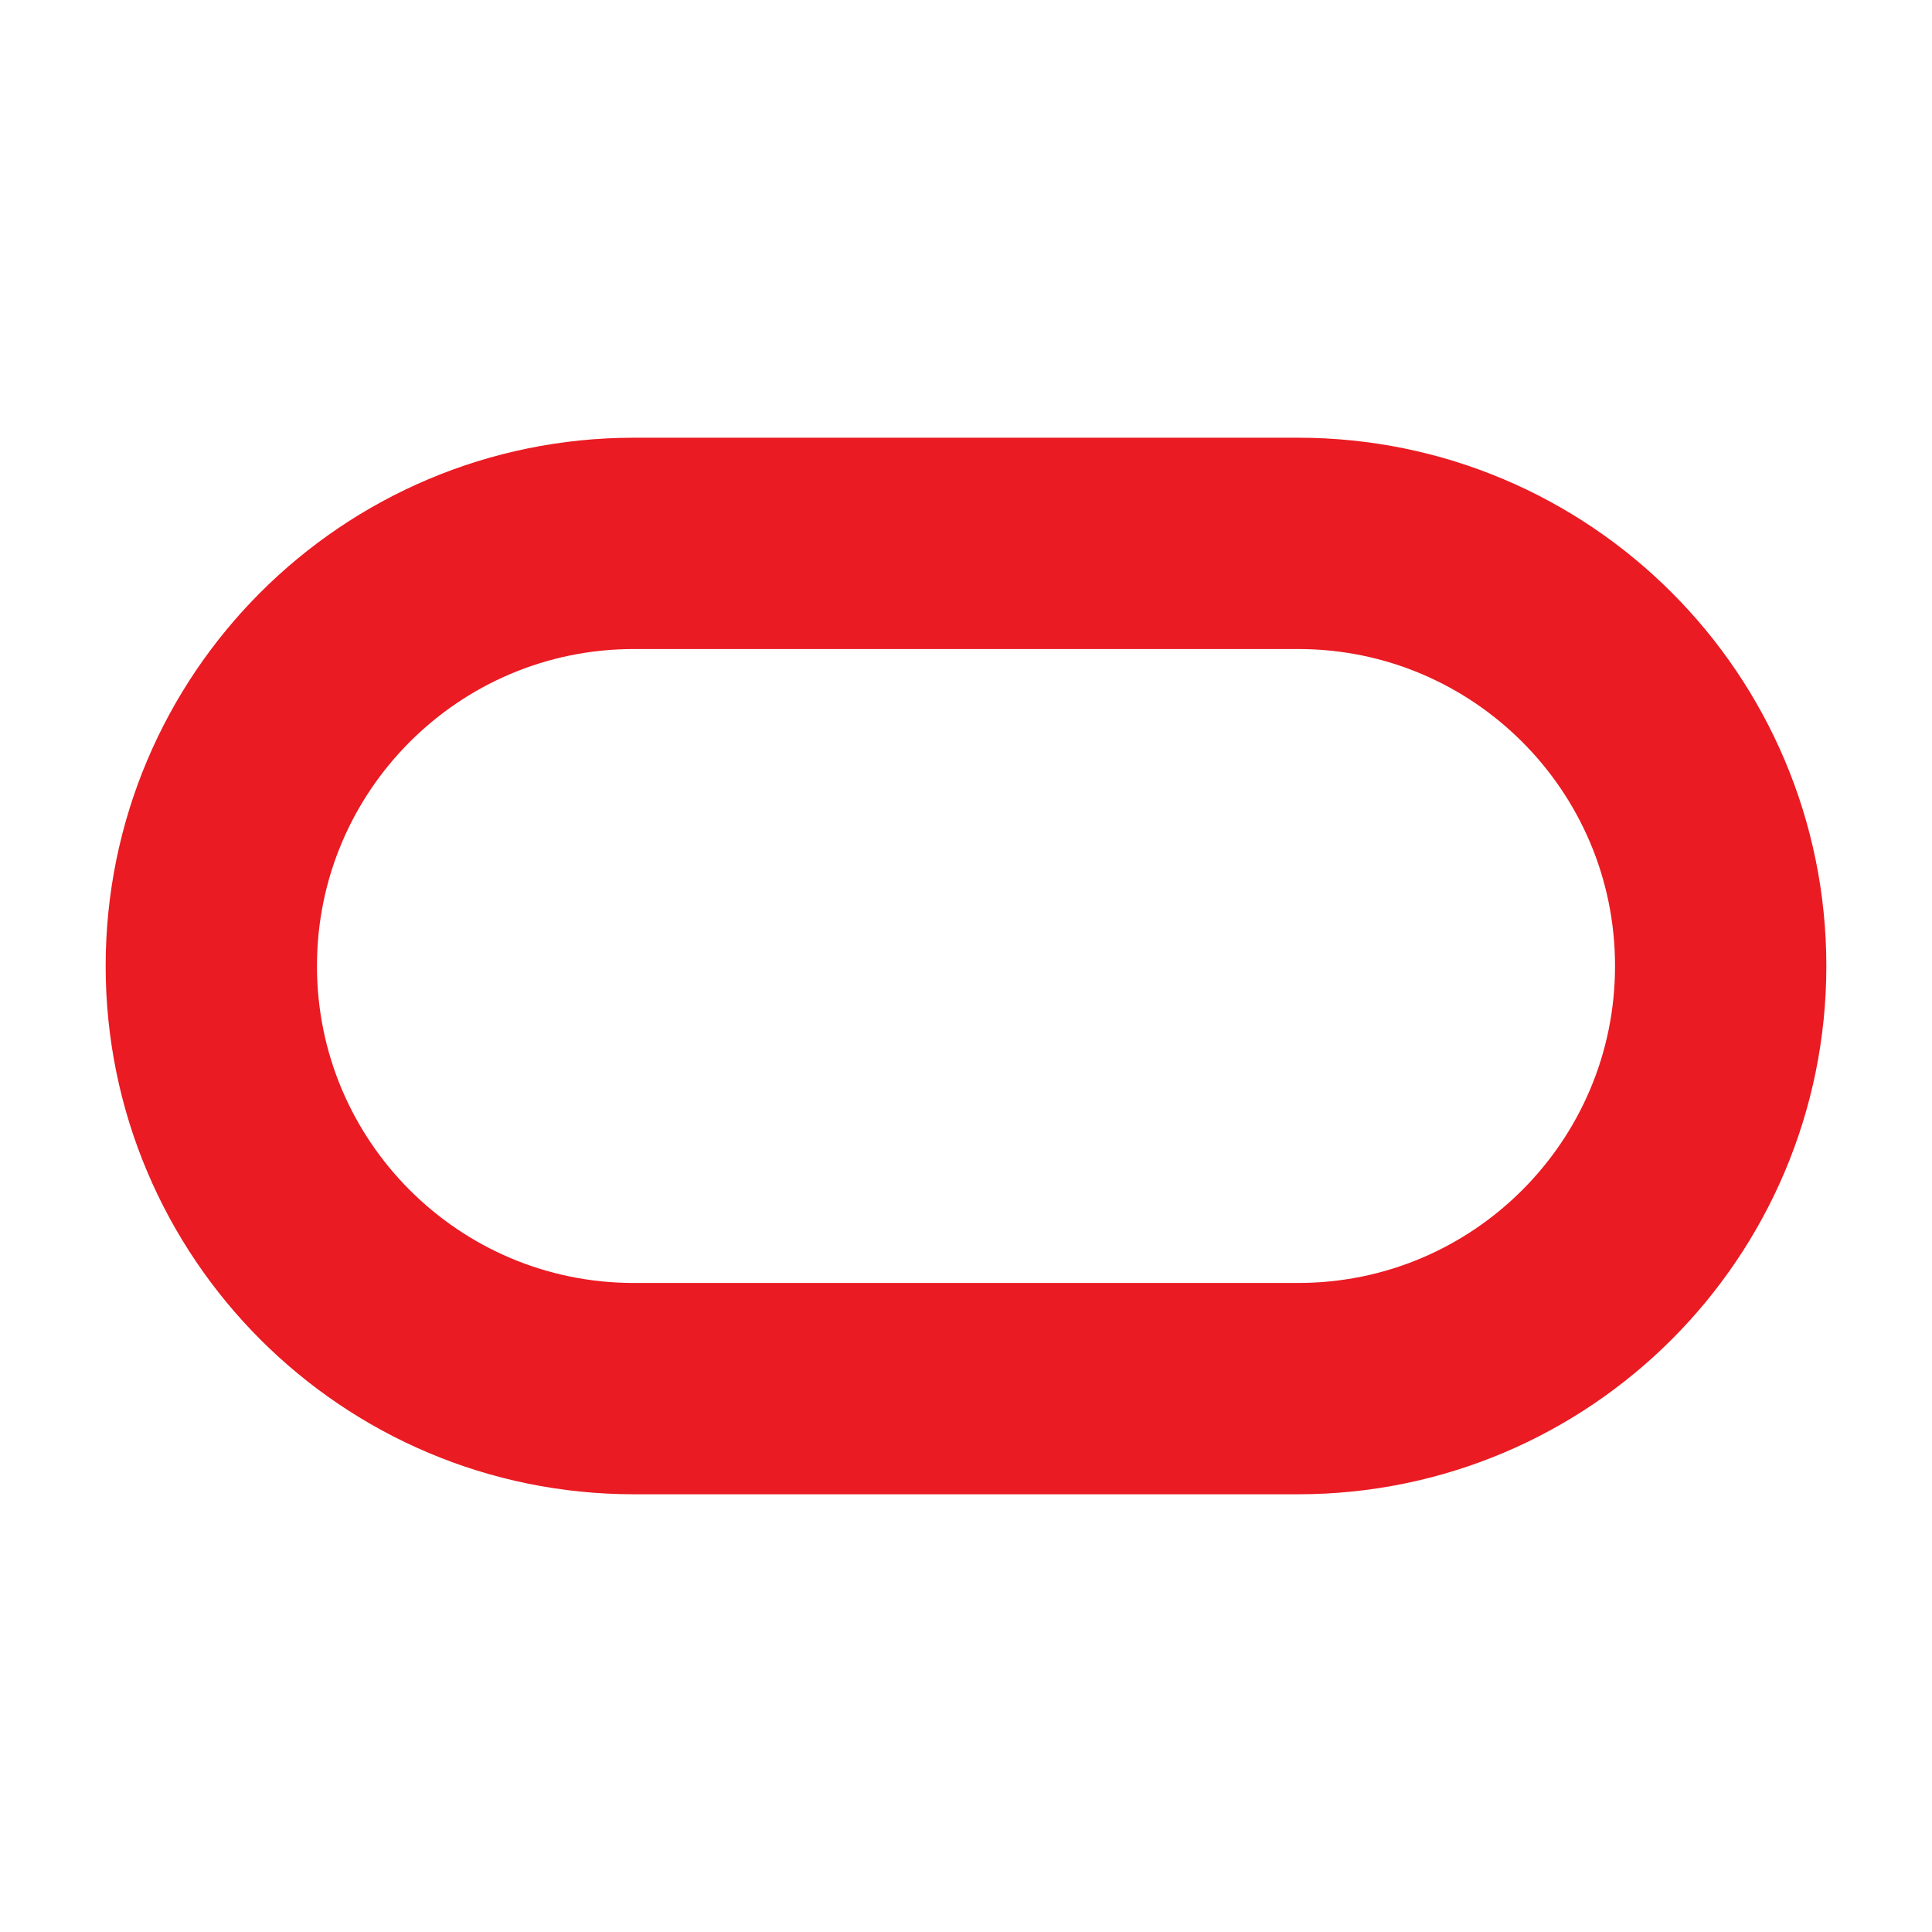
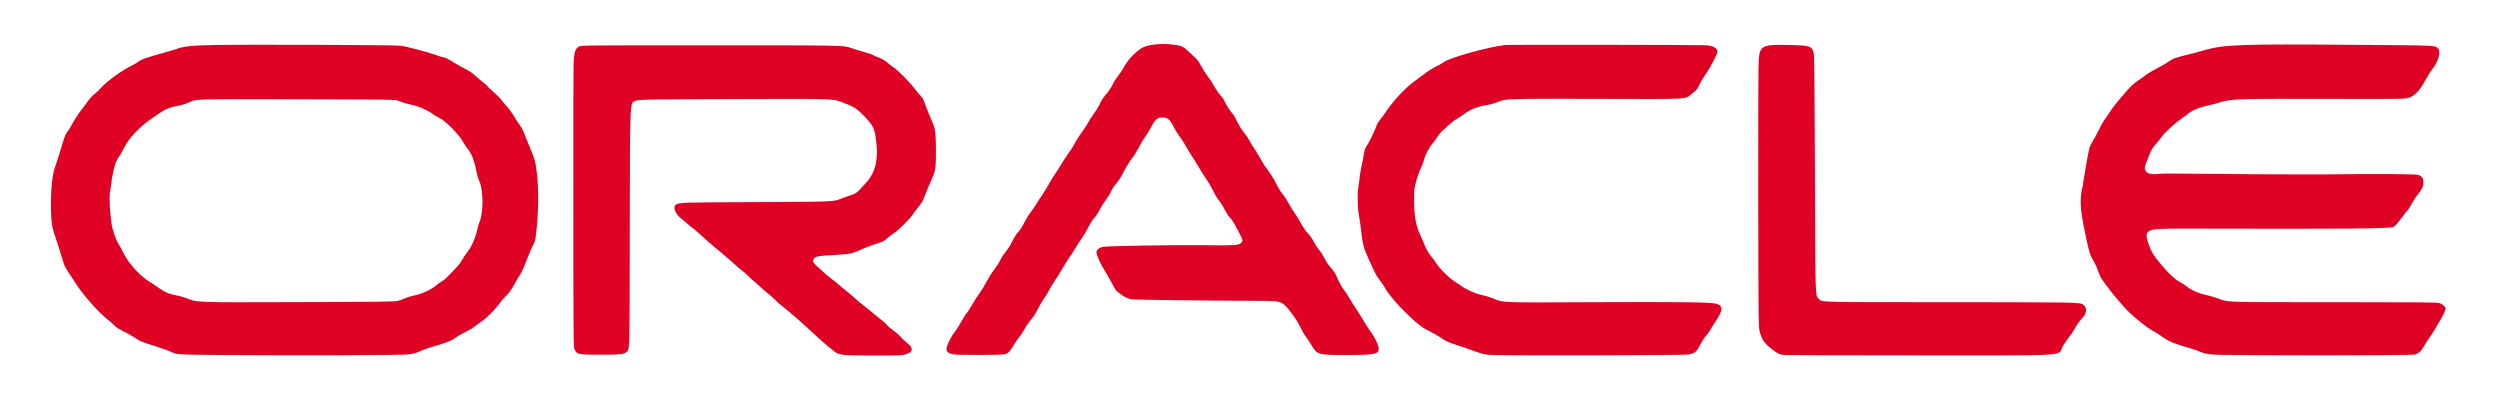
- <svg xmlns="http://www.w3.org/2000/svg" viewBox="0 0 128 128" width="32" height="32">
-   <rect x="14" y="36" width="100" height="56" rx="28" stroke="#EA1B22" stroke-width="14" fill="none" />
+ <svg xmlns="http://www.w3.org/2000/svg" viewBox="0 105 400 64" width="400" height="64" role="img" aria-labelledby="t">
+   <path fill="#df0224" fill-rule="evenodd" d="M36.65 161.81C28.06 161.74 28.31 161.75 27.30 161.26C27.05 161.13 25.97 160.75 24.90 160.41C22.35 159.58 22.54 159.66 21.59 159.04C21.13 158.74 20.29 158.27 19.73 158.00C19.04 157.66 18.58 157.36 18.28 157.05C18.05 156.80 17.62 156.43 17.35 156.23C16.07 155.29 13.29 152.20 12.25 150.55C12.03 150.20 11.69 149.68 11.49 149.38C10.58 148.04 10.29 147.54 10.20 147.16C10.06 146.61 8.88 142.92 8.57 142.05C7.90 140.23 8.03 133.92 8.77 131.85C9.02 131.16 9.55 129.48 10.12 127.55C10.33 126.85 10.53 126.40 10.80 126.05C11.01 125.78 11.25 125.39 11.35 125.20C11.64 124.61 12.61 123.06 12.85 122.80C12.97 122.66 13.42 122.07 13.83 121.49C14.32 120.81 14.79 120.28 15.14 120.02C15.44 119.79 15.88 119.38 16.12 119.10C16.96 118.10 19.50 116.25 21.00 115.53C21.41 115.34 21.94 115.03 22.18 114.84C22.65 114.48 23.62 114.15 26.31 113.41C27.12 113.19 27.90 112.96 28.05 112.90C29.33 112.41 30.57 112.27 34.25 112.20C39.43 112.10 63.07 112.19 64.05 112.31C65.02 112.43 68.23 113.27 69.52 113.73C70.03 113.92 70.63 114.10 70.85 114.14C71.31 114.23 71.76 114.45 72.68 115.04C73.05 115.28 73.81 115.71 74.37 115.99C75.09 116.35 75.60 116.69 76.07 117.13C76.45 117.48 77.03 117.98 77.38 118.24C77.72 118.50 78.00 118.75 78.00 118.80C78.00 118.85 78.44 119.27 78.99 119.74C79.53 120.21 80.10 120.79 80.25 121.02C80.41 121.26 80.79 121.72 81.11 122.05C81.42 122.38 81.92 123.05 82.21 123.55C82.50 124.05 82.93 124.71 83.16 125.02C83.39 125.34 83.66 125.81 83.76 126.07C83.85 126.34 84.24 127.29 84.62 128.20C85.57 130.45 85.65 130.71 85.89 132.61C86.24 135.37 86.17 139.39 85.71 142.93C85.65 143.36 85.50 143.83 85.29 144.23C84.99 144.81 84.46 146.06 83.80 147.76C83.65 148.16 83.39 148.67 83.23 148.91C83.06 149.15 82.64 149.87 82.29 150.50C81.86 151.29 81.48 151.82 81.09 152.20C80.78 152.50 80.31 153.04 80.04 153.40C79.10 154.66 77.88 155.89 77.00 156.47C76.53 156.78 75.99 157.18 75.79 157.35C75.59 157.53 74.99 157.88 74.44 158.14C73.90 158.40 73.23 158.78 72.95 158.99C72.22 159.54 71.49 159.83 68.80 160.60C68.39 160.72 67.66 160.99 67.18 161.21C66.54 161.49 66.07 161.63 65.43 161.70C64.34 161.84 48.04 161.89 36.65 161.81ZM134.73 161.75C134.40 161.68 134.01 161.56 133.87 161.48C133.48 161.27 131.64 159.74 130.65 158.80C128.91 157.14 125.94 154.54 124.95 153.82C124.73 153.66 124.33 153.29 124.05 153.00C123.78 152.72 123.28 152.28 122.95 152.02C122.62 151.77 122.06 151.28 121.70 150.94C121.34 150.60 120.83 150.14 120.55 149.92C120.28 149.70 119.87 149.33 119.66 149.10C119.44 148.87 119.01 148.50 118.71 148.27C118.40 148.05 117.86 147.59 117.50 147.25C117.14 146.91 116.58 146.42 116.25 146.15C115.92 145.88 115.44 145.47 115.19 145.25C114.94 145.03 114.38 144.56 113.94 144.20C113.51 143.85 112.79 143.22 112.35 142.80C111.91 142.38 111.37 141.91 111.15 141.75C110.93 141.59 110.43 141.19 110.04 140.85C109.65 140.52 109.10 140.06 108.83 139.83C107.99 139.13 107.64 138.07 108.14 137.75C108.69 137.39 108.93 137.38 120.70 137.34C132.88 137.29 133.40 137.27 134.44 136.84C134.77 136.70 135.47 136.45 135.99 136.28C137.01 135.96 137.10 135.88 138.63 134.17C140.11 132.51 140.57 130.46 140.16 127.34C139.91 125.46 139.68 125.02 138.18 123.49C136.97 122.26 136.73 122.11 134.43 121.24C133.28 120.81 132.56 120.79 117.32 120.85C102.84 120.90 102.21 120.92 101.63 121.15C100.77 121.51 100.80 120.70 100.76 141.82C100.73 161.90 100.76 160.87 100.24 161.31C99.78 161.71 99.36 161.75 96.10 161.75C92.49 161.75 92.34 161.72 91.95 160.95C91.75 160.55 91.75 160.33 91.73 138.20C91.72 125.91 91.74 115.31 91.79 114.65C91.89 113.27 92.07 112.77 92.62 112.45C92.95 112.25 93.13 112.25 113.95 112.25C134.95 112.25 134.95 112.25 136.15 112.67C136.81 112.90 137.80 113.20 138.34 113.35C138.89 113.49 139.47 113.69 139.64 113.79C139.81 113.89 140.27 114.09 140.67 114.24C141.07 114.39 141.58 114.68 141.82 114.89C142.06 115.10 142.59 115.51 143.00 115.80C143.85 116.39 145.61 118.20 146.49 119.37C146.81 119.80 147.21 120.28 147.38 120.44C147.58 120.62 147.77 120.97 147.91 121.38C148.03 121.74 148.33 122.51 148.57 123.09C148.82 123.67 149.12 124.40 149.25 124.71C149.65 125.65 149.74 126.47 149.75 129.10C149.75 131.87 149.69 132.28 149.10 133.60C148.65 134.58 148.07 136.01 147.79 136.78C147.69 137.08 147.39 137.57 147.12 137.88C146.85 138.20 146.44 138.74 146.20 139.10C145.57 140.05 143.89 141.73 142.90 142.40C142.43 142.72 141.96 143.07 141.85 143.20C141.60 143.48 141.21 143.68 140.50 143.91C139.36 144.27 138.03 144.78 137.41 145.09C136.50 145.55 135.73 145.69 133.35 145.81C131.11 145.92 130.60 146.00 130.29 146.31C129.96 146.64 130.05 146.98 130.59 147.49C131.59 148.42 132.47 149.18 133.25 149.77C133.69 150.10 134.12 150.45 134.20 150.55C134.28 150.65 134.66 150.96 135.05 151.25C135.43 151.54 136.16 152.15 136.65 152.60C137.15 153.06 137.89 153.68 138.30 153.98C138.71 154.29 139.37 154.81 139.75 155.15C140.13 155.49 140.71 155.95 141.02 156.18C141.33 156.41 141.73 156.78 141.91 157.00C142.09 157.22 142.56 157.62 142.96 157.90C143.37 158.18 143.91 158.66 144.17 158.96C144.44 159.27 144.87 159.68 145.14 159.88C146.35 160.77 146.02 161.59 144.37 161.80C143.21 161.95 135.47 161.91 134.73 161.75ZM238.29 161.78C237.76 161.74 237.15 161.62 236.69 161.45C235.31 160.96 233.35 160.28 232.42 159.98C231.92 159.82 231.27 159.53 231.00 159.34C230.25 158.83 228.87 158.02 228.35 157.80C226.81 157.14 222.75 153.10 221.65 151.15C221.38 150.66 220.94 150.02 220.69 149.73C220.44 149.44 220.11 148.90 219.95 148.53C219.79 148.16 219.36 147.22 218.99 146.45C218.23 144.87 218.01 144.03 217.76 141.75C217.67 140.98 217.53 140.01 217.45 139.60C217.20 138.37 217.15 136.22 217.33 135.00C217.42 134.42 217.54 133.52 217.60 133.00C217.67 132.48 217.80 131.71 217.90 131.30C218.00 130.89 218.14 130.19 218.20 129.75C218.32 128.93 218.46 128.57 218.86 128.05C219.10 127.73 220.09 125.61 220.29 124.98C220.36 124.78 220.58 124.42 220.79 124.18C221.00 123.95 221.45 123.32 221.80 122.80C222.95 121.08 224.93 118.98 226.35 117.97C226.90 117.58 227.55 117.10 227.80 116.89C228.35 116.44 229.49 115.74 230.10 115.47C230.35 115.36 230.80 115.10 231.10 114.89C232.14 114.17 237.99 112.55 240.80 112.20C241.37 112.13 271.71 112.17 272.97 112.24C274.08 112.31 274.80 112.70 274.80 113.26C274.80 113.59 273.50 116.09 272.95 116.81C272.64 117.22 272.19 117.96 271.95 118.47C271.54 119.32 271.46 119.43 270.78 119.93C269.40 120.96 271.19 120.85 255.90 120.82C241.21 120.78 240.85 120.79 239.70 121.30C239.29 121.48 238.52 121.70 237.93 121.80C236.23 122.10 235.27 122.49 234.15 123.32C233.82 123.57 233.29 123.92 232.96 124.10C232.64 124.28 232.08 124.72 231.71 125.08C231.35 125.43 230.90 125.84 230.73 125.97C230.55 126.11 230.24 126.49 230.04 126.82C229.84 127.15 229.45 127.67 229.18 127.98C228.62 128.62 227.98 129.87 227.80 130.70C227.73 131.00 227.50 131.59 227.29 132.01C227.08 132.44 226.76 133.34 226.58 134.01C226.26 135.22 226.25 135.30 226.26 137.20C226.27 139.63 226.53 141.05 227.24 142.59C227.49 143.12 227.76 143.75 227.85 144.00C228.09 144.68 228.68 145.71 229.05 146.10C229.23 146.29 229.56 146.74 229.79 147.10C230.32 147.94 231.76 149.39 232.64 149.97C233.03 150.22 233.53 150.56 233.75 150.71C234.66 151.37 236.08 152.00 237.13 152.21C237.68 152.32 238.56 152.59 239.06 152.81C240.55 153.44 240.08 153.42 255.25 153.35C268.89 153.29 273.74 153.35 274.63 153.60C275.70 153.91 275.69 154.64 274.60 156.25C274.34 156.63 273.94 157.27 273.72 157.66C273.49 158.05 273.24 158.43 273.14 158.50C272.90 158.71 272.28 159.65 271.85 160.48C271.41 161.32 271.13 161.53 270.20 161.72C269.50 161.86 240.10 161.92 238.29 161.78ZM285.21 161.78C284.63 161.68 284.27 161.48 283.28 160.69C282.31 159.92 281.91 159.33 281.58 158.15C281.35 157.35 281.35 157.35 281.32 136.45C281.31 123.91 281.33 115.14 281.39 114.53C281.60 112.27 282.00 112.09 286.40 112.20C289.72 112.28 289.96 112.38 290.22 113.63C290.29 113.98 290.35 120.37 290.39 132.85C290.46 153.43 290.42 152.23 291.05 152.86C291.56 153.36 290.75 153.35 312.10 153.35C332.44 153.36 332.83 153.37 333.29 153.73C333.98 154.26 333.92 155.09 333.13 155.93C332.66 156.43 332.35 156.89 331.75 157.94C331.60 158.21 331.31 158.61 331.12 158.83C330.92 159.05 330.46 159.72 330.09 160.33C329.06 162.06 332.27 161.85 307.15 161.86C295.32 161.86 285.45 161.83 285.21 161.78ZM353.93 161.72C353.07 161.63 352.59 161.52 352.11 161.31C351.75 161.15 350.96 160.88 350.35 160.70C347.90 160.00 347.05 159.65 346.02 158.92C345.49 158.53 344.74 158.07 344.35 157.87C343.71 157.55 341.89 156.12 340.69 154.99C339.83 154.17 337.98 152.00 337.00 150.65C336.81 150.39 336.51 149.98 336.34 149.74C336.16 149.51 335.88 148.92 335.71 148.43C335.42 147.58 335.31 147.36 334.68 146.24C334.33 145.60 334.13 144.83 333.49 141.66C332.85 138.48 332.76 137.03 333.10 135.40C333.22 134.82 333.38 133.90 333.46 133.35C333.62 132.17 334.16 129.22 334.31 128.65C334.37 128.43 334.57 128.02 334.75 127.74C334.94 127.45 335.40 126.59 335.79 125.83C336.17 125.06 336.59 124.30 336.73 124.14C336.86 123.98 337.22 123.47 337.52 123.00C338.10 122.10 338.19 121.99 339.71 120.19C340.92 118.77 341.37 118.34 342.25 117.78C342.63 117.53 343.15 117.16 343.40 116.95C343.64 116.75 344.41 116.30 345.10 115.95C345.79 115.61 346.63 115.11 346.97 114.85C347.62 114.37 348.14 114.19 350.25 113.69C350.75 113.58 351.83 113.28 352.66 113.04C355.77 112.13 358.51 112.03 376.45 112.17C389.97 112.27 389.57 112.25 390.07 112.72C390.57 113.19 390.15 114.85 389.26 115.94C388.96 116.30 388.42 117.16 388.04 117.85C387.24 119.34 386.56 120.12 385.65 120.56C385.05 120.85 385.05 120.85 373.00 120.82C358.39 120.78 356.91 120.83 355.35 121.33C354.75 121.53 353.78 121.79 353.20 121.90C351.95 122.15 350.73 122.66 350.11 123.18C349.85 123.39 349.38 123.75 349.05 123.97C348.06 124.64 346.38 126.17 345.94 126.81C345.71 127.14 345.32 127.63 345.07 127.89C344.48 128.52 344.18 129.01 343.87 129.85C343.73 130.24 343.52 130.75 343.41 131.00C342.79 132.35 343.41 133.00 345.14 132.84C345.64 132.79 346.34 132.76 346.70 132.76C355.31 132.86 369.64 132.94 372.45 132.90C379.67 132.80 386.52 132.84 386.91 132.98C387.52 133.19 387.75 133.53 387.74 134.18C387.74 134.85 387.56 135.22 386.75 136.25C386.44 136.63 386.02 137.30 385.80 137.72C385.57 138.14 385.35 138.52 385.30 138.55C385.24 138.59 384.85 139.07 384.43 139.63C383.50 140.88 383.22 141.19 382.90 141.33C382.35 141.58 374.79 141.64 352.90 141.58C344.89 141.56 344.37 141.58 343.70 142.09C343.33 142.36 343.38 143.00 343.85 144.25C344.30 145.43 344.48 145.74 345.51 147.00C346.88 148.68 348.03 149.76 348.94 150.22C349.17 150.33 349.61 150.62 349.92 150.87C350.73 151.49 351.83 151.97 353.02 152.21C353.58 152.33 354.43 152.57 354.91 152.76C356.56 153.38 355.55 153.35 373.45 153.35C386.82 153.35 389.93 153.37 390.29 153.48C390.78 153.63 391.30 154.09 391.30 154.37C391.30 154.61 390.69 155.88 390.32 156.43C390.16 156.66 389.90 157.10 389.75 157.40C389.60 157.70 389.22 158.31 388.90 158.75C388.59 159.19 388.11 159.92 387.84 160.38C387.35 161.22 387.05 161.49 386.38 161.73C385.87 161.90 355.51 161.90 353.93 161.72ZM152.53 161.70C151.56 161.50 151.27 161.14 151.51 160.43C151.73 159.74 152.39 158.52 152.78 158.08C152.99 157.83 153.42 157.16 153.74 156.57C154.06 155.99 154.47 155.34 154.65 155.12C154.84 154.91 155.27 154.24 155.61 153.64C155.95 153.04 156.47 152.23 156.76 151.85C157.05 151.47 157.54 150.66 157.86 150.05C158.18 149.44 158.70 148.61 159.03 148.20C159.35 147.79 159.82 147.07 160.05 146.60C160.29 146.13 160.72 145.48 161.00 145.15C161.29 144.82 161.72 144.13 161.97 143.60C162.25 143.02 162.61 142.45 162.91 142.14C163.19 141.83 163.59 141.21 163.90 140.59C164.19 140.02 164.60 139.34 164.81 139.09C165.02 138.83 165.44 138.23 165.74 137.74C166.04 137.25 166.49 136.56 166.75 136.20C167.00 135.84 167.48 135.07 167.80 134.48C168.13 133.89 168.57 133.17 168.78 132.88C169.00 132.59 169.41 131.94 169.70 131.45C169.99 130.95 170.36 130.37 170.52 130.15C171.36 128.97 171.64 128.53 172.08 127.72C172.35 127.23 172.84 126.48 173.17 126.04C173.50 125.60 173.92 124.95 174.10 124.60C174.28 124.24 174.67 123.64 174.97 123.25C175.27 122.87 175.71 122.15 175.95 121.65C176.23 121.07 176.61 120.49 177.00 120.05C177.37 119.63 177.78 119.02 178.02 118.53C178.24 118.07 178.63 117.45 178.88 117.15C179.14 116.84 179.62 116.12 179.95 115.53C180.55 114.47 181.53 113.44 182.65 112.70C183.41 112.19 185.49 111.92 187.32 112.09C188.93 112.25 189.28 112.38 190.00 113.10C190.03 113.13 190.41 113.47 190.86 113.87C191.54 114.48 191.74 114.74 192.20 115.58C192.49 116.13 192.97 116.87 193.26 117.24C193.55 117.60 194.00 118.29 194.26 118.78C194.52 119.26 194.95 119.89 195.22 120.17C195.49 120.46 195.81 120.91 195.92 121.17C196.19 121.80 196.74 122.65 197.17 123.13C197.36 123.34 197.73 123.97 197.99 124.53C198.29 125.15 198.68 125.79 199.00 126.15C199.28 126.48 199.65 127.02 199.82 127.35C199.99 127.67 200.44 128.41 200.82 128.98C201.19 129.55 201.66 130.32 201.84 130.68C202.03 131.05 202.49 131.76 202.88 132.26C203.28 132.78 203.85 133.69 204.20 134.40C204.55 135.10 205.00 135.82 205.24 136.09C205.48 136.34 205.91 137.00 206.20 137.55C206.49 138.10 206.92 138.81 207.16 139.12C207.40 139.43 207.85 140.15 208.15 140.72C208.49 141.35 208.91 141.96 209.24 142.30C209.54 142.61 209.96 143.21 210.21 143.68C210.45 144.14 210.86 144.77 211.13 145.08C211.39 145.39 211.78 146.01 211.99 146.45C212.24 146.95 212.61 147.50 213.00 147.92C213.41 148.37 213.69 148.80 213.85 149.21C214.17 150.02 214.74 151.04 215.15 151.54C215.33 151.77 215.67 152.29 215.91 152.70C216.14 153.11 216.58 153.83 216.89 154.28C217.20 154.74 217.77 155.65 218.16 156.30C218.55 156.96 219.05 157.73 219.27 158.02C219.95 158.91 220.60 160.25 220.60 160.76C220.60 161.67 219.98 161.80 215.65 161.80C210.83 161.80 210.78 161.79 209.84 160.23C209.50 159.67 209.07 159.02 208.87 158.78C208.68 158.54 208.31 157.90 208.06 157.36C207.77 156.74 207.28 155.94 206.75 155.24C205.23 153.22 205.08 153.15 202.30 153.14C191.61 153.10 181.56 152.97 181.01 152.88C180.48 152.79 180.20 152.66 179.46 152.16C178.56 151.55 178.56 151.55 177.81 150.14C177.39 149.36 176.88 148.48 176.68 148.19C176.25 147.57 175.51 145.95 175.43 145.46C175.37 145.07 175.76 144.67 176.38 144.51C176.95 144.35 188.06 144.17 192.80 144.23C197.37 144.30 198.18 144.25 198.56 143.89C198.88 143.59 198.86 143.37 198.45 142.60C198.25 142.24 197.90 141.57 197.66 141.10C197.42 140.63 197.05 140.09 196.85 139.90C196.65 139.71 196.32 139.23 196.13 138.85C195.76 138.13 195.15 137.17 194.73 136.66C194.60 136.50 194.29 135.94 194.05 135.43C193.80 134.91 193.33 134.09 192.99 133.62C192.66 133.14 192.07 132.21 191.68 131.55C191.29 130.89 190.87 130.22 190.75 130.05C190.62 129.88 190.21 129.21 189.83 128.54C189.45 127.88 188.94 127.09 188.71 126.80C188.47 126.50 188.12 125.95 187.93 125.56C187.17 124.06 186.89 123.80 185.98 123.80C185.17 123.80 184.86 124.06 184.16 125.36C183.83 125.96 183.42 126.63 183.25 126.85C183.07 127.07 182.65 127.78 182.30 128.43C181.96 129.08 181.51 129.83 181.30 130.09C180.71 130.84 180.01 131.96 179.66 132.74C179.48 133.13 179.11 133.72 178.84 134.05C178.19 134.83 177.98 135.15 177.75 135.70C177.64 135.95 177.27 136.53 176.93 137.00C176.58 137.47 176.13 138.18 175.93 138.59C175.73 139.00 175.35 139.57 175.09 139.86C174.81 140.17 174.38 140.84 174.09 141.43C173.81 141.99 173.41 142.68 173.20 142.95C172.99 143.22 172.50 143.97 172.12 144.61C171.73 145.25 171.27 145.98 171.08 146.22C170.90 146.47 170.53 147.06 170.25 147.54C169.97 148.03 169.37 148.99 168.91 149.69C168.45 150.38 167.97 151.18 167.84 151.45C167.72 151.72 167.39 152.27 167.10 152.65C166.82 153.03 166.36 153.82 166.08 154.40C165.74 155.09 165.35 155.70 164.92 156.20C164.57 156.61 164.12 157.26 163.93 157.65C163.73 158.03 163.38 158.57 163.14 158.84C162.91 159.11 162.48 159.73 162.19 160.22C161.52 161.35 161.30 161.56 160.69 161.69C160.10 161.82 153.17 161.82 152.53 161.70ZM63.65 153.14C63.98 153.06 64.53 152.86 64.87 152.70C65.21 152.54 65.89 152.34 66.37 152.25C67.45 152.05 69.01 151.33 69.79 150.65C70.09 150.40 70.51 150.10 70.74 149.98C70.96 149.87 71.37 149.53 71.65 149.23C71.92 148.93 72.49 148.34 72.90 147.92C73.36 147.46 73.79 146.89 73.99 146.50C74.18 146.14 74.53 145.62 74.77 145.34C75.37 144.63 76.06 143.10 76.30 141.97C76.40 141.46 76.61 140.76 76.76 140.40C77.36 138.95 77.34 135.43 76.72 134.07C76.54 133.68 76.31 132.91 76.20 132.29C75.89 130.68 75.39 129.43 74.76 128.72C74.58 128.52 74.28 128.06 74.10 127.72C73.48 126.55 71.29 124.32 70.32 123.88C69.98 123.72 69.44 123.40 69.12 123.16C68.38 122.60 66.88 121.96 65.80 121.75C65.33 121.66 64.68 121.48 64.35 121.35C64.02 121.22 63.57 121.07 63.34 121.01C63.07 120.94 57.95 120.89 47.39 120.88C30.42 120.85 31.52 120.81 30.10 121.45C29.66 121.64 28.96 121.85 28.43 121.94C27.30 122.13 26.56 122.41 25.87 122.87C25.59 123.07 24.89 123.55 24.32 123.93C22.38 125.23 20.56 127.16 19.84 128.67C19.60 129.18 19.25 129.80 19.06 130.04C18.38 130.94 18.05 132.23 17.58 135.90C17.47 136.81 17.59 139.09 17.85 140.80C18.01 141.89 18.51 143.33 19.02 144.14C19.23 144.47 19.54 145.03 19.70 145.37C20.49 147.07 22.46 149.24 24.05 150.16C24.32 150.32 24.89 150.69 25.30 150.99C26.33 151.73 27.09 152.06 28.18 152.25C28.68 152.34 29.45 152.55 29.88 152.72C31.61 153.41 31.03 153.39 47.90 153.34C60.85 153.30 63.14 153.27 63.65 153.14Z" />
</svg>
